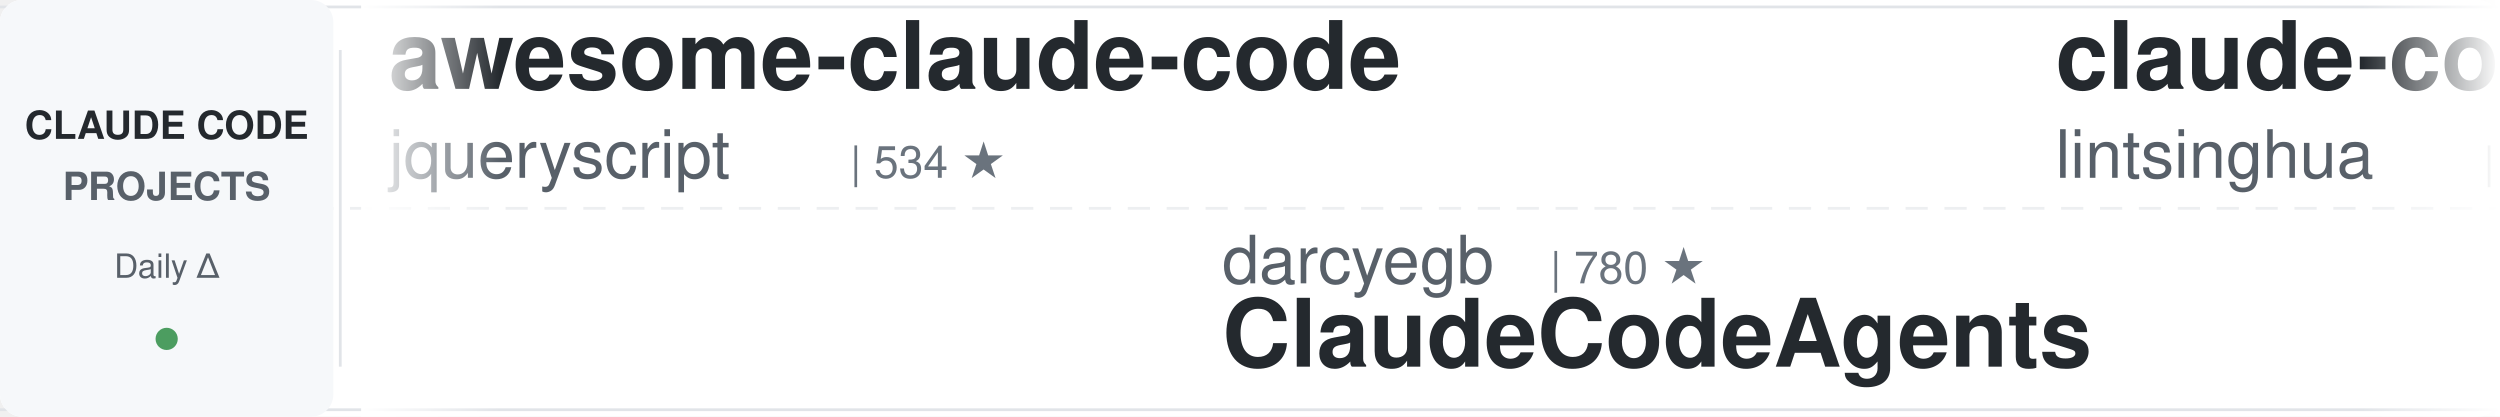
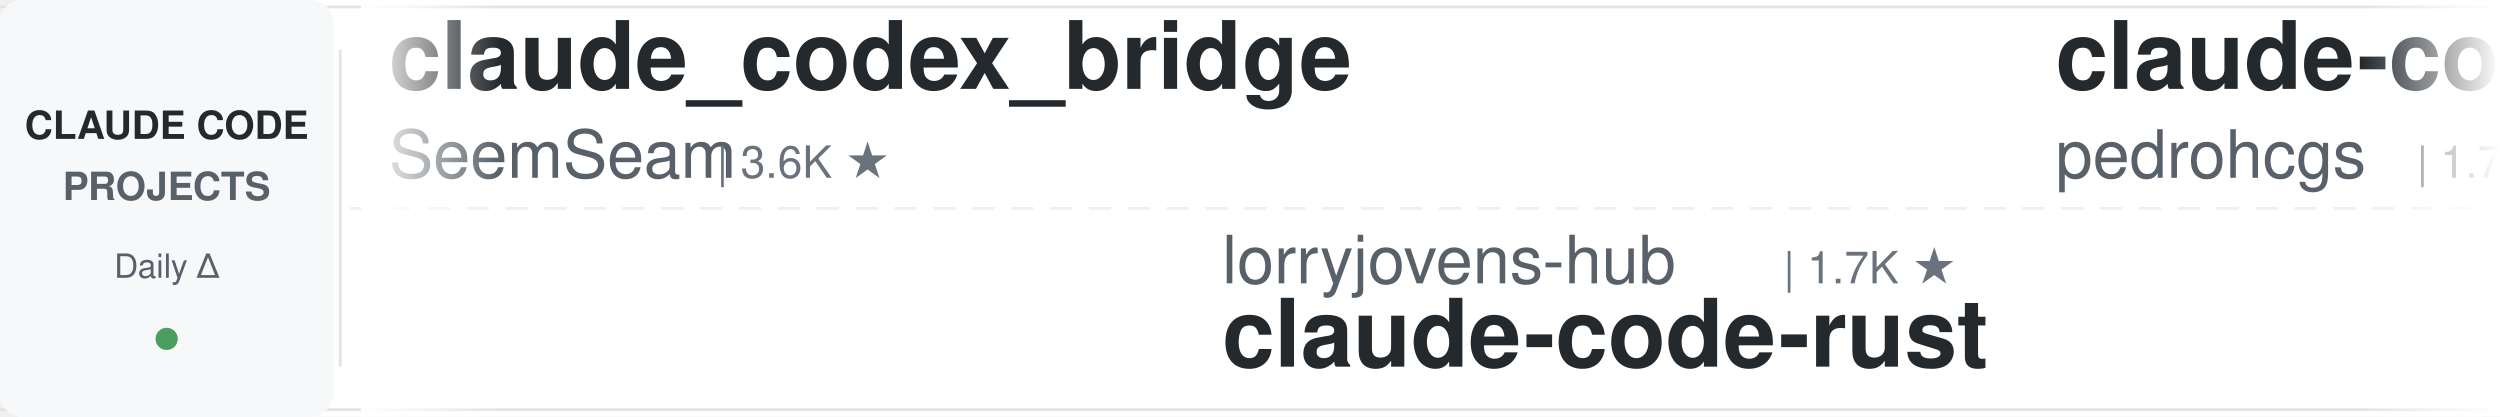
<svg xmlns="http://www.w3.org/2000/svg" width="900" height="150">
  <defs>
    <linearGradient id="leftFade" x1="0%" y1="0%" x2="100%" y2="0%">
      <stop offset="0%" style="stop-color:#ffffff;stop-opacity:1" />
      <stop offset="100%" style="stop-color:#ffffff;stop-opacity:0" />
    </linearGradient>
    <linearGradient id="rightFade" x1="0%" y1="0%" x2="100%" y2="0%">
      <stop offset="0%" style="stop-color:#ffffff;stop-opacity:0" />
      <stop offset="100%" style="stop-color:#ffffff;stop-opacity:1" />
    </linearGradient>
  </defs>
  <rect width="900" height="150" fill="#ffffff" rx="8" />
  <rect x="0" y="2" width="900" height="1" fill="#e1e4e8" />
  <rect x="0" y="147" width="900" height="1" fill="#e1e4e8" />
  <line x1="0" y1="75" x2="900" y2="75" stroke="#e1e4e8" stroke-width="1" stroke-dasharray="8 6" opacity="0.6" />
  <rect x="0" y="0" width="120" height="150" fill="#f6f8fa" rx="8" />
  <text x="60" y="50" font-family="-apple-system, BlinkMacSystemFont, 'Segoe UI', Helvetica, Arial, sans-serif" font-size="14" font-weight="600" fill="#24292e" text-anchor="middle">CLAUDE CODE</text>
  <text x="60" y="72" font-family="-apple-system, BlinkMacSystemFont, 'Segoe UI', Helvetica, Arial, sans-serif" font-size="14" font-weight="600" fill="#586069" text-anchor="middle">PROJECTS</text>
  <text x="60" y="100" font-family="-apple-system, BlinkMacSystemFont, 'Segoe UI', Helvetica, Arial, sans-serif" font-size="12" font-weight="500" fill="#586069" text-anchor="middle">Daily Δ</text>
  <circle cx="60" cy="122" r="4" fill="#22863a" opacity="0.8" />
  <rect x="122" y="18" width="1" height="114" fill="#e1e4e8" />
  <clipPath id="tickerClip">
    <rect x="130" y="0" width="770" height="150" />
  </clipPath>
  <g clip-path="url(#tickerClip)">
    <g id="tickerItems">
      <animateTransform attributeName="transform" attributeType="XML" type="translate" from="0 0" to="-3000 0" dur="54s" repeatCount="indefinite" />
      <g transform="translate(0, 0)">
-         <text x="140" y="32" font-family="-apple-system, BlinkMacSystemFont, 'Segoe UI', Helvetica, Arial, sans-serif" font-size="34" font-weight="600" fill="#24292e">awesome-claude-code</text>
-         <text x="140" y="64" font-family="-apple-system, BlinkMacSystemFont, 'Segoe UI', Helvetica, Arial, sans-serif" font-size="24" font-weight="400" fill="#586069">jqueryscript</text>
-         <text x="306" y="64" font-family="-apple-system, BlinkMacSystemFont, 'Segoe UI', Helvetica, Arial, sans-serif" font-size="16" font-weight="500" fill="#6a737d">| 534 ★</text>
+         <text x="140" y="32" font-family="-apple-system, BlinkMacSystemFont, 'Segoe UI', Helvetica, Arial, sans-serif" font-size="34" font-weight="600" fill="#24292e">claude_codex_bridge</text>
+         <text x="140" y="64" font-family="-apple-system, BlinkMacSystemFont, 'Segoe UI', Helvetica, Arial, sans-serif" font-size="24" font-weight="400" fill="#586069">SeemSeam</text>
+         <text x="258" y="64" font-family="-apple-system, BlinkMacSystemFont, 'Segoe UI', Helvetica, Arial, sans-serif" font-size="16" font-weight="500" fill="#6a737d">| 3.6K ★</text>
      </g>
      <g transform="translate(300, 0)">
-         <text x="140" y="102" font-family="-apple-system, BlinkMacSystemFont, 'Segoe UI', Helvetica, Arial, sans-serif" font-size="24" font-weight="400" fill="#586069">darcyegb</text>
-         <text x="258" y="102" font-family="-apple-system, BlinkMacSystemFont, 'Segoe UI', Helvetica, Arial, sans-serif" font-size="16" font-weight="500" fill="#6a737d">| 780 ★</text>
-         <text x="140" y="132" font-family="-apple-system, BlinkMacSystemFont, 'Segoe UI', Helvetica, Arial, sans-serif" font-size="34" font-weight="600" fill="#24292e">ClaudeCodeAgents</text>
+         <text x="140" y="102" font-family="-apple-system, BlinkMacSystemFont, 'Segoe UI', Helvetica, Arial, sans-serif" font-size="24" font-weight="400" fill="#586069">lorryjovens-hub</text>
+         <text x="342" y="102" font-family="-apple-system, BlinkMacSystemFont, 'Segoe UI', Helvetica, Arial, sans-serif" font-size="16" font-weight="500" fill="#6a737d">| 1.7K ★</text>
+         <text x="140" y="132" font-family="-apple-system, BlinkMacSystemFont, 'Segoe UI', Helvetica, Arial, sans-serif" font-size="34" font-weight="600" fill="#24292e">claude-code-rust</text>
      </g>
      <g transform="translate(600, 0)">
-         <text x="140" y="32" font-family="-apple-system, BlinkMacSystemFont, 'Segoe UI', Helvetica, Arial, sans-serif" font-size="34" font-weight="600" fill="#24292e">claude-code-book</text>
-         <text x="140" y="64" font-family="-apple-system, BlinkMacSystemFont, 'Segoe UI', Helvetica, Arial, sans-serif" font-size="24" font-weight="400" fill="#586069">lintsinghua</text>
-         <text x="294" y="64" font-family="-apple-system, BlinkMacSystemFont, 'Segoe UI', Helvetica, Arial, sans-serif" font-size="16" font-weight="500" fill="#6a737d">| 4.3K ★</text>
+         <text x="140" y="32" font-family="-apple-system, BlinkMacSystemFont, 'Segoe UI', Helvetica, Arial, sans-serif" font-size="34" font-weight="600" fill="#24292e">claude-code-my-workflow</text>
+         <text x="140" y="64" font-family="-apple-system, BlinkMacSystemFont, 'Segoe UI', Helvetica, Arial, sans-serif" font-size="24" font-weight="400" fill="#586069">pedrohcgs</text>
+         <text x="270" y="64" font-family="-apple-system, BlinkMacSystemFont, 'Segoe UI', Helvetica, Arial, sans-serif" font-size="16" font-weight="500" fill="#6a737d">| 1.7K ★</text>
      </g>
      <g transform="translate(900, 0)">
-         <text x="140" y="102" font-family="-apple-system, BlinkMacSystemFont, 'Segoe UI', Helvetica, Arial, sans-serif" font-size="24" font-weight="400" fill="#586069">Piebald-AI</text>
-         <text x="282" y="102" font-family="-apple-system, BlinkMacSystemFont, 'Segoe UI', Helvetica, Arial, sans-serif" font-size="16" font-weight="500" fill="#6a737d">| 13.0K ★</text>
-         <text x="140" y="132" font-family="-apple-system, BlinkMacSystemFont, 'Segoe UI', Helvetica, Arial, sans-serif" font-size="34" font-weight="600" fill="#24292e">claude-code-system-promp...</text>
+         <text x="140" y="102" font-family="-apple-system, BlinkMacSystemFont, 'Segoe UI', Helvetica, Arial, sans-serif" font-size="24" font-weight="400" fill="#586069">ding113</text>
+         <text x="246" y="102" font-family="-apple-system, BlinkMacSystemFont, 'Segoe UI', Helvetica, Arial, sans-serif" font-size="16" font-weight="500" fill="#6a737d">| 3.4K ★</text>
+         <text x="140" y="132" font-family="-apple-system, BlinkMacSystemFont, 'Segoe UI', Helvetica, Arial, sans-serif" font-size="34" font-weight="600" fill="#24292e">claude-code-hub</text>
      </g>
      <g transform="translate(1200, 0)">
-         <text x="140" y="32" font-family="-apple-system, BlinkMacSystemFont, 'Segoe UI', Helvetica, Arial, sans-serif" font-size="34" font-weight="600" fill="#24292e">free-claude-code</text>
-         <text x="140" y="64" font-family="-apple-system, BlinkMacSystemFont, 'Segoe UI', Helvetica, Arial, sans-serif" font-size="24" font-weight="400" fill="#586069">Alishahryar1</text>
-         <text x="306" y="64" font-family="-apple-system, BlinkMacSystemFont, 'Segoe UI', Helvetica, Arial, sans-serif" font-size="16" font-weight="500" fill="#6a737d">| 62.9K ★</text>
+         <text x="140" y="32" font-family="-apple-system, BlinkMacSystemFont, 'Segoe UI', Helvetica, Arial, sans-serif" font-size="34" font-weight="600" fill="#24292e">claude-code-skills</text>
+         <text x="140" y="64" font-family="-apple-system, BlinkMacSystemFont, 'Segoe UI', Helvetica, Arial, sans-serif" font-size="24" font-weight="400" fill="#586069">daymade</text>
+         <text x="246" y="64" font-family="-apple-system, BlinkMacSystemFont, 'Segoe UI', Helvetica, Arial, sans-serif" font-size="16" font-weight="500" fill="#6a737d">| 1.5K ★</text>
      </g>
      <g transform="translate(1500, 0)">
-         <text x="140" y="102" font-family="-apple-system, BlinkMacSystemFont, 'Segoe UI', Helvetica, Arial, sans-serif" font-size="24" font-weight="400" fill="#586069">luyao618</text>
-         <text x="258" y="102" font-family="-apple-system, BlinkMacSystemFont, 'Segoe UI', Helvetica, Arial, sans-serif" font-size="16" font-weight="500" fill="#6a737d">| 1.7K ★</text>
-         <text x="140" y="132" font-family="-apple-system, BlinkMacSystemFont, 'Segoe UI', Helvetica, Arial, sans-serif" font-size="34" font-weight="600" fill="#24292e">Claude-Code-Source-Study</text>
+         <text x="140" y="102" font-family="-apple-system, BlinkMacSystemFont, 'Segoe UI', Helvetica, Arial, sans-serif" font-size="24" font-weight="400" fill="#586069">1rgs</text>
+         <text x="210" y="102" font-family="-apple-system, BlinkMacSystemFont, 'Segoe UI', Helvetica, Arial, sans-serif" font-size="16" font-weight="500" fill="#6a737d">| 3.8K ★</text>
+         <text x="140" y="132" font-family="-apple-system, BlinkMacSystemFont, 'Segoe UI', Helvetica, Arial, sans-serif" font-size="34" font-weight="600" fill="#24292e">claude-code-proxy</text>
      </g>
      <g transform="translate(1800, 0)">
-         <text x="140" y="32" font-family="-apple-system, BlinkMacSystemFont, 'Segoe UI', Helvetica, Arial, sans-serif" font-size="34" font-weight="600" fill="#24292e">claude-code-telegram</text>
-         <text x="140" y="64" font-family="-apple-system, BlinkMacSystemFont, 'Segoe UI', Helvetica, Arial, sans-serif" font-size="24" font-weight="400" fill="#586069">overwirehq</text>
-         <text x="282" y="64" font-family="-apple-system, BlinkMacSystemFont, 'Segoe UI', Helvetica, Arial, sans-serif" font-size="16" font-weight="500" fill="#6a737d">| 2.8K ★</text>
+         <text x="140" y="32" font-family="-apple-system, BlinkMacSystemFont, 'Segoe UI', Helvetica, Arial, sans-serif" font-size="34" font-weight="600" fill="#24292e">claude-code-from-source</text>
+         <text x="140" y="64" font-family="-apple-system, BlinkMacSystemFont, 'Segoe UI', Helvetica, Arial, sans-serif" font-size="24" font-weight="400" fill="#586069">alejandrobalderas</text>
+         <text x="366" y="64" font-family="-apple-system, BlinkMacSystemFont, 'Segoe UI', Helvetica, Arial, sans-serif" font-size="16" font-weight="500" fill="#6a737d">| 3.0K ★</text>
      </g>
      <g transform="translate(2100, 0)">
-         <text x="140" y="102" font-family="-apple-system, BlinkMacSystemFont, 'Segoe UI', Helvetica, Arial, sans-serif" font-size="24" font-weight="400" fill="#586069">affaan-m</text>
-         <text x="258" y="102" font-family="-apple-system, BlinkMacSystemFont, 'Segoe UI', Helvetica, Arial, sans-serif" font-size="16" font-weight="500" fill="#6a737d">| 287.4K ★</text>
-         <text x="140" y="132" font-family="-apple-system, BlinkMacSystemFont, 'Segoe UI', Helvetica, Arial, sans-serif" font-size="34" font-weight="600" fill="#24292e">ECC</text>
+         <text x="140" y="102" font-family="-apple-system, BlinkMacSystemFont, 'Segoe UI', Helvetica, Arial, sans-serif" font-size="24" font-weight="400" fill="#586069">shanraisshan</text>
+         <text x="306" y="102" font-family="-apple-system, BlinkMacSystemFont, 'Segoe UI', Helvetica, Arial, sans-serif" font-size="16" font-weight="500" fill="#6a737d">| 67.9K ★</text>
+         <text x="140" y="132" font-family="-apple-system, BlinkMacSystemFont, 'Segoe UI', Helvetica, Arial, sans-serif" font-size="34" font-weight="600" fill="#24292e">claude-code-best-practic...</text>
      </g>
      <g transform="translate(2400, 0)">
-         <text x="140" y="32" font-family="-apple-system, BlinkMacSystemFont, 'Segoe UI', Helvetica, Arial, sans-serif" font-size="34" font-weight="600" fill="#24292e">claude_code_src</text>
-         <text x="140" y="64" font-family="-apple-system, BlinkMacSystemFont, 'Segoe UI', Helvetica, Arial, sans-serif" font-size="24" font-weight="400" fill="#586069">ponponon</text>
-         <text x="258" y="64" font-family="-apple-system, BlinkMacSystemFont, 'Segoe UI', Helvetica, Arial, sans-serif" font-size="16" font-weight="500" fill="#6a737d">| 2.3K ★</text>
+         <text x="140" y="32" font-family="-apple-system, BlinkMacSystemFont, 'Segoe UI', Helvetica, Arial, sans-serif" font-size="34" font-weight="600" fill="#24292e">claude-code-workflows</text>
+         <text x="140" y="64" font-family="-apple-system, BlinkMacSystemFont, 'Segoe UI', Helvetica, Arial, sans-serif" font-size="24" font-weight="400" fill="#586069">OneRedOak</text>
+         <text x="270" y="64" font-family="-apple-system, BlinkMacSystemFont, 'Segoe UI', Helvetica, Arial, sans-serif" font-size="16" font-weight="500" fill="#6a737d">| 3.9K ★</text>
      </g>
      <g transform="translate(2700, 0)">
-         <text x="140" y="102" font-family="-apple-system, BlinkMacSystemFont, 'Segoe UI', Helvetica, Arial, sans-serif" font-size="24" font-weight="400" fill="#586069">disler</text>
-         <text x="234" y="102" font-family="-apple-system, BlinkMacSystemFont, 'Segoe UI', Helvetica, Arial, sans-serif" font-size="16" font-weight="500" fill="#6a737d">| 3.9K ★</text>
-         <text x="140" y="132" font-family="-apple-system, BlinkMacSystemFont, 'Segoe UI', Helvetica, Arial, sans-serif" font-size="34" font-weight="600" fill="#24292e">claude-code-hooks-master...</text>
+         <text x="140" y="102" font-family="-apple-system, BlinkMacSystemFont, 'Segoe UI', Helvetica, Arial, sans-serif" font-size="24" font-weight="400" fill="#586069">AICoderTudou</text>
+         <text x="306" y="102" font-family="-apple-system, BlinkMacSystemFont, 'Segoe UI', Helvetica, Arial, sans-serif" font-size="16" font-weight="500" fill="#6a737d">| 493 ★</text>
+         <text x="140" y="132" font-family="-apple-system, BlinkMacSystemFont, 'Segoe UI', Helvetica, Arial, sans-serif" font-size="34" font-weight="600" fill="#24292e">claude-code-tudou</text>
      </g>
      <g transform="translate(3000, 0)">
-         <text x="140" y="32" font-family="-apple-system, BlinkMacSystemFont, 'Segoe UI', Helvetica, Arial, sans-serif" font-size="34" font-weight="600" fill="#24292e">awesome-claude-code</text>
-         <text x="140" y="64" font-family="-apple-system, BlinkMacSystemFont, 'Segoe UI', Helvetica, Arial, sans-serif" font-size="24" font-weight="400" fill="#586069">jqueryscript</text>
-         <text x="306" y="64" font-family="-apple-system, BlinkMacSystemFont, 'Segoe UI', Helvetica, Arial, sans-serif" font-size="16" font-weight="500" fill="#6a737d">| 534 ★</text>
+         <text x="140" y="32" font-family="-apple-system, BlinkMacSystemFont, 'Segoe UI', Helvetica, Arial, sans-serif" font-size="34" font-weight="600" fill="#24292e">claude_codex_bridge</text>
+         <text x="140" y="64" font-family="-apple-system, BlinkMacSystemFont, 'Segoe UI', Helvetica, Arial, sans-serif" font-size="24" font-weight="400" fill="#586069">SeemSeam</text>
+         <text x="258" y="64" font-family="-apple-system, BlinkMacSystemFont, 'Segoe UI', Helvetica, Arial, sans-serif" font-size="16" font-weight="500" fill="#6a737d">| 3.6K ★</text>
      </g>
      <g transform="translate(3300, 0)">
-         <text x="140" y="102" font-family="-apple-system, BlinkMacSystemFont, 'Segoe UI', Helvetica, Arial, sans-serif" font-size="24" font-weight="400" fill="#586069">darcyegb</text>
-         <text x="258" y="102" font-family="-apple-system, BlinkMacSystemFont, 'Segoe UI', Helvetica, Arial, sans-serif" font-size="16" font-weight="500" fill="#6a737d">| 780 ★</text>
-         <text x="140" y="132" font-family="-apple-system, BlinkMacSystemFont, 'Segoe UI', Helvetica, Arial, sans-serif" font-size="34" font-weight="600" fill="#24292e">ClaudeCodeAgents</text>
+         <text x="140" y="102" font-family="-apple-system, BlinkMacSystemFont, 'Segoe UI', Helvetica, Arial, sans-serif" font-size="24" font-weight="400" fill="#586069">lorryjovens-hub</text>
+         <text x="342" y="102" font-family="-apple-system, BlinkMacSystemFont, 'Segoe UI', Helvetica, Arial, sans-serif" font-size="16" font-weight="500" fill="#6a737d">| 1.7K ★</text>
+         <text x="140" y="132" font-family="-apple-system, BlinkMacSystemFont, 'Segoe UI', Helvetica, Arial, sans-serif" font-size="34" font-weight="600" fill="#24292e">claude-code-rust</text>
      </g>
      <g transform="translate(3600, 0)">
-         <text x="140" y="32" font-family="-apple-system, BlinkMacSystemFont, 'Segoe UI', Helvetica, Arial, sans-serif" font-size="34" font-weight="600" fill="#24292e">claude-code-book</text>
-         <text x="140" y="64" font-family="-apple-system, BlinkMacSystemFont, 'Segoe UI', Helvetica, Arial, sans-serif" font-size="24" font-weight="400" fill="#586069">lintsinghua</text>
-         <text x="294" y="64" font-family="-apple-system, BlinkMacSystemFont, 'Segoe UI', Helvetica, Arial, sans-serif" font-size="16" font-weight="500" fill="#6a737d">| 4.3K ★</text>
+         <text x="140" y="32" font-family="-apple-system, BlinkMacSystemFont, 'Segoe UI', Helvetica, Arial, sans-serif" font-size="34" font-weight="600" fill="#24292e">claude-code-my-workflow</text>
+         <text x="140" y="64" font-family="-apple-system, BlinkMacSystemFont, 'Segoe UI', Helvetica, Arial, sans-serif" font-size="24" font-weight="400" fill="#586069">pedrohcgs</text>
+         <text x="270" y="64" font-family="-apple-system, BlinkMacSystemFont, 'Segoe UI', Helvetica, Arial, sans-serif" font-size="16" font-weight="500" fill="#6a737d">| 1.7K ★</text>
      </g>
      <g transform="translate(3900, 0)">
-         <text x="140" y="102" font-family="-apple-system, BlinkMacSystemFont, 'Segoe UI', Helvetica, Arial, sans-serif" font-size="24" font-weight="400" fill="#586069">Piebald-AI</text>
-         <text x="282" y="102" font-family="-apple-system, BlinkMacSystemFont, 'Segoe UI', Helvetica, Arial, sans-serif" font-size="16" font-weight="500" fill="#6a737d">| 13.0K ★</text>
-         <text x="140" y="132" font-family="-apple-system, BlinkMacSystemFont, 'Segoe UI', Helvetica, Arial, sans-serif" font-size="34" font-weight="600" fill="#24292e">claude-code-system-promp...</text>
+         <text x="140" y="102" font-family="-apple-system, BlinkMacSystemFont, 'Segoe UI', Helvetica, Arial, sans-serif" font-size="24" font-weight="400" fill="#586069">ding113</text>
+         <text x="246" y="102" font-family="-apple-system, BlinkMacSystemFont, 'Segoe UI', Helvetica, Arial, sans-serif" font-size="16" font-weight="500" fill="#6a737d">| 3.4K ★</text>
+         <text x="140" y="132" font-family="-apple-system, BlinkMacSystemFont, 'Segoe UI', Helvetica, Arial, sans-serif" font-size="34" font-weight="600" fill="#24292e">claude-code-hub</text>
      </g>
    </g>
  </g>
  <rect x="130" y="0" width="50" height="150" fill="url(#leftFade)" />
  <rect x="850" y="0" width="50" height="150" fill="url(#rightFade)" />
</svg>
